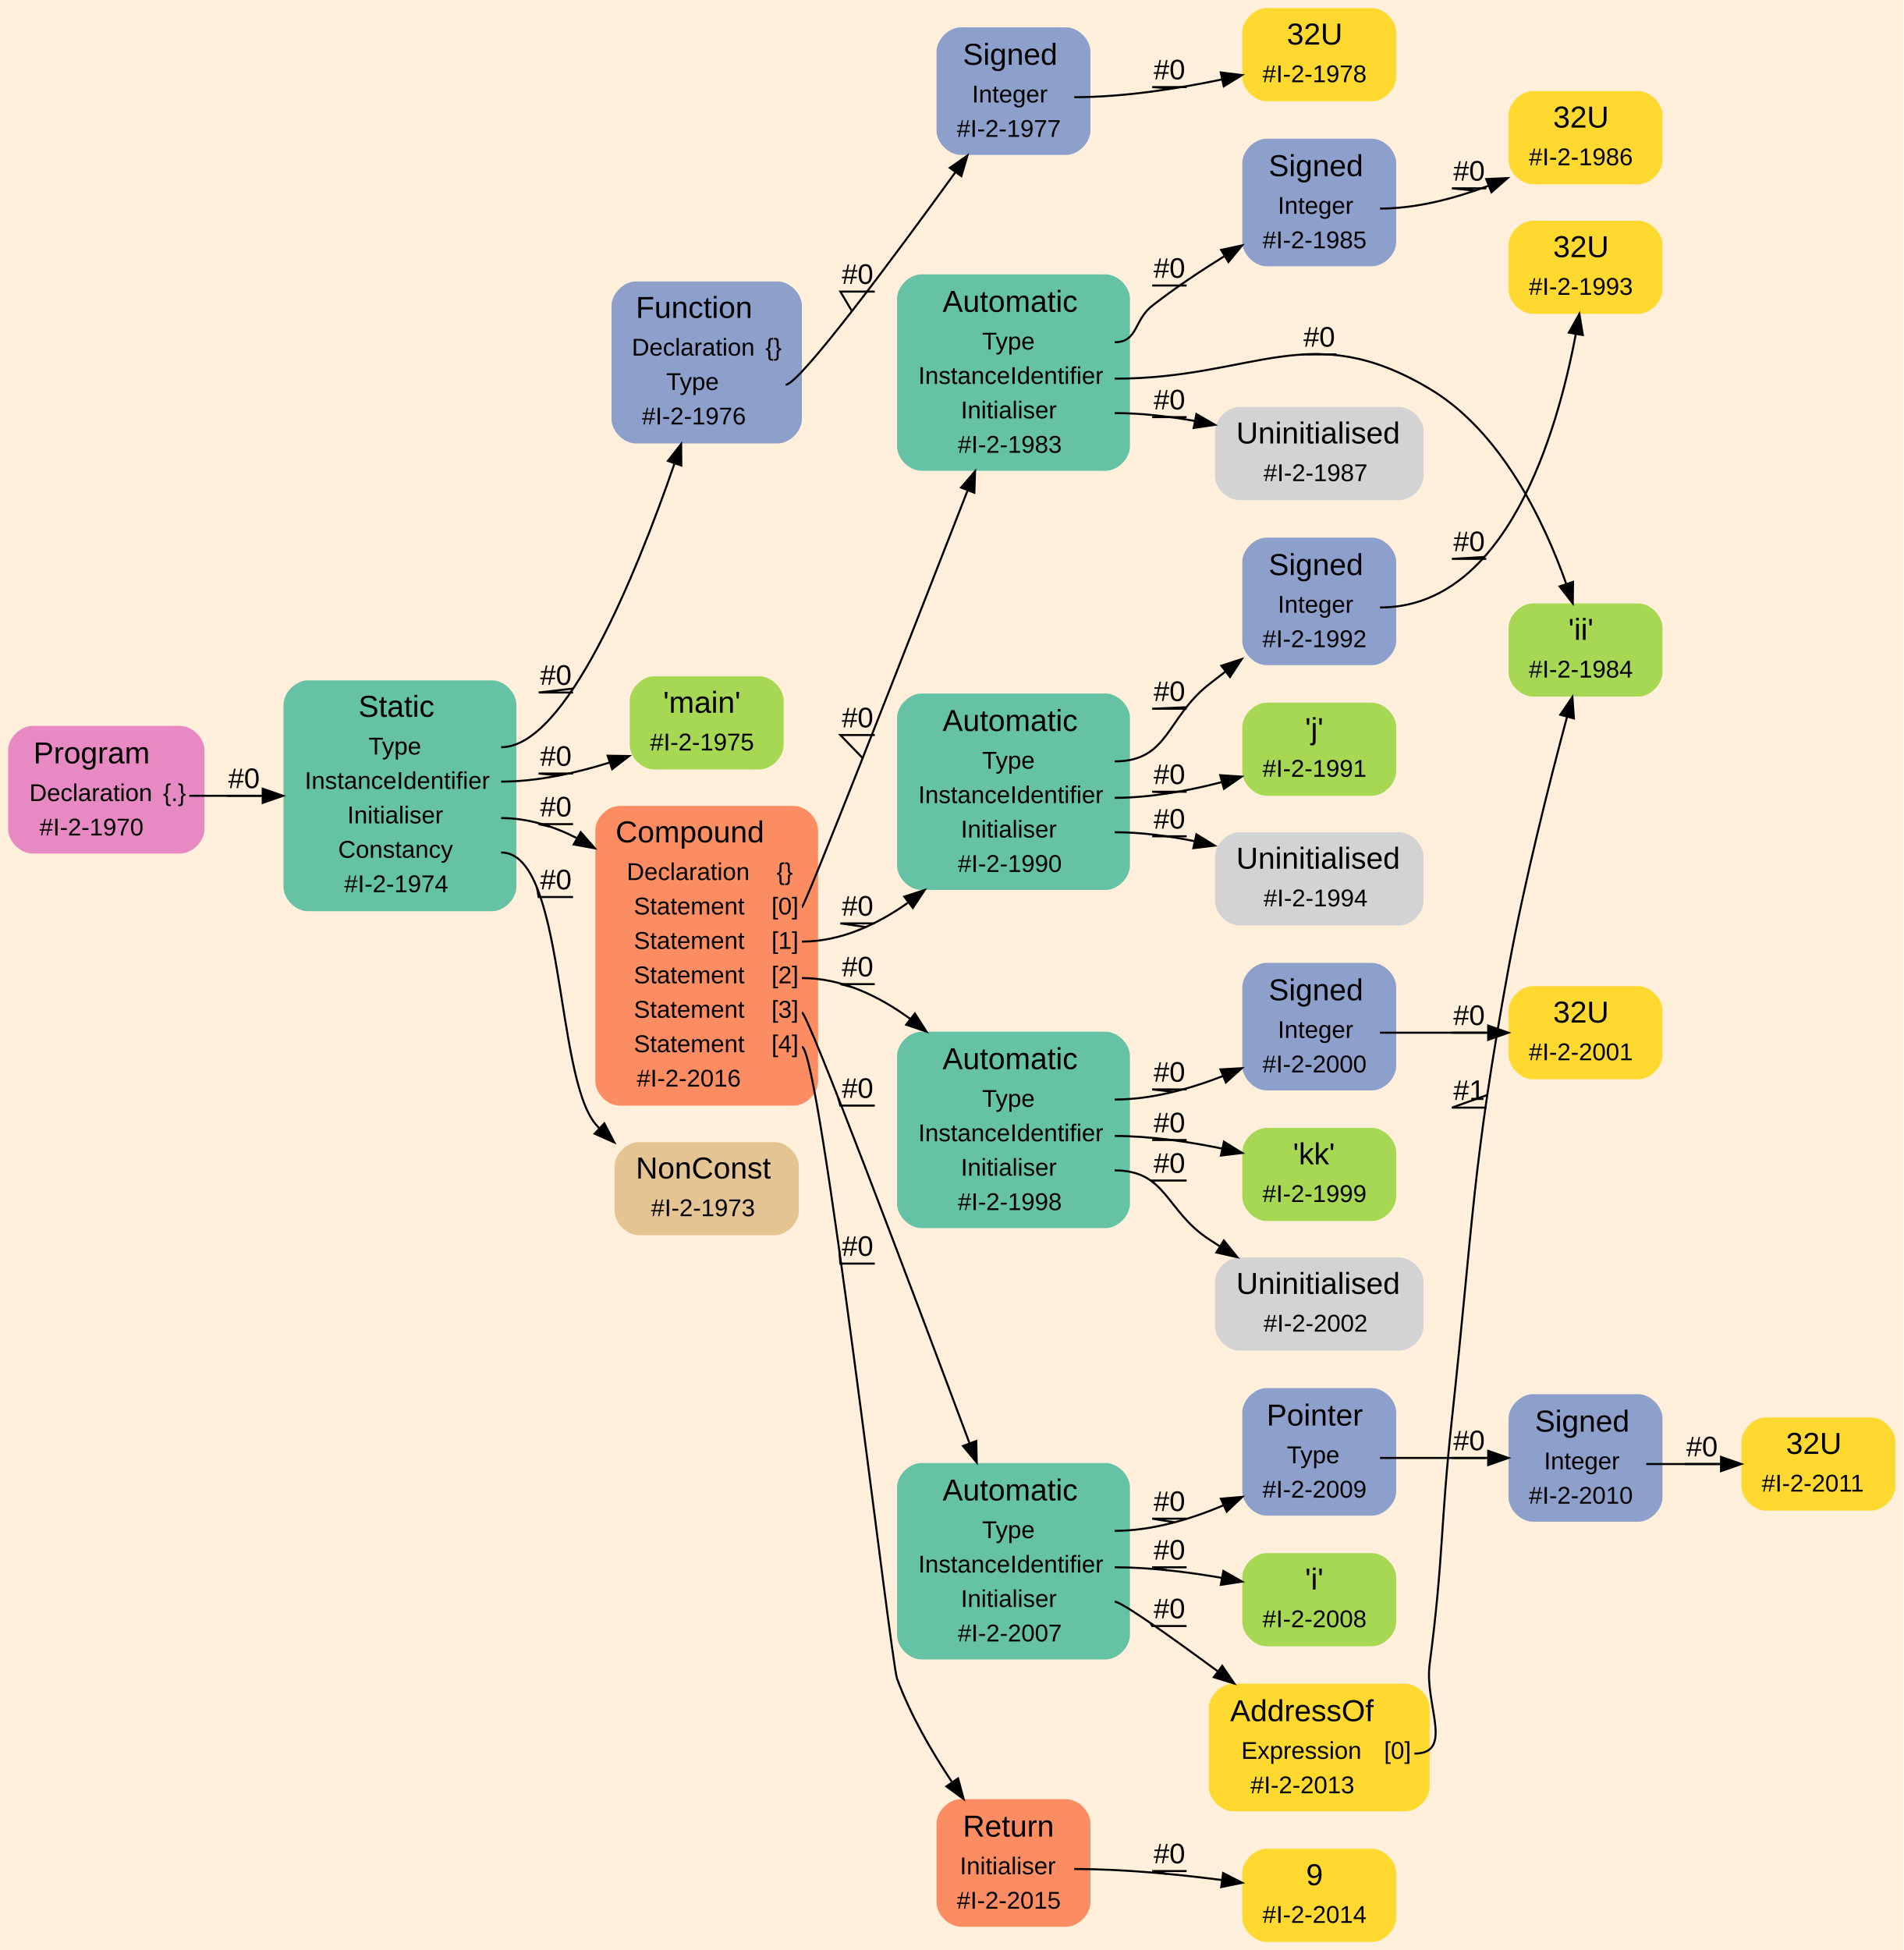
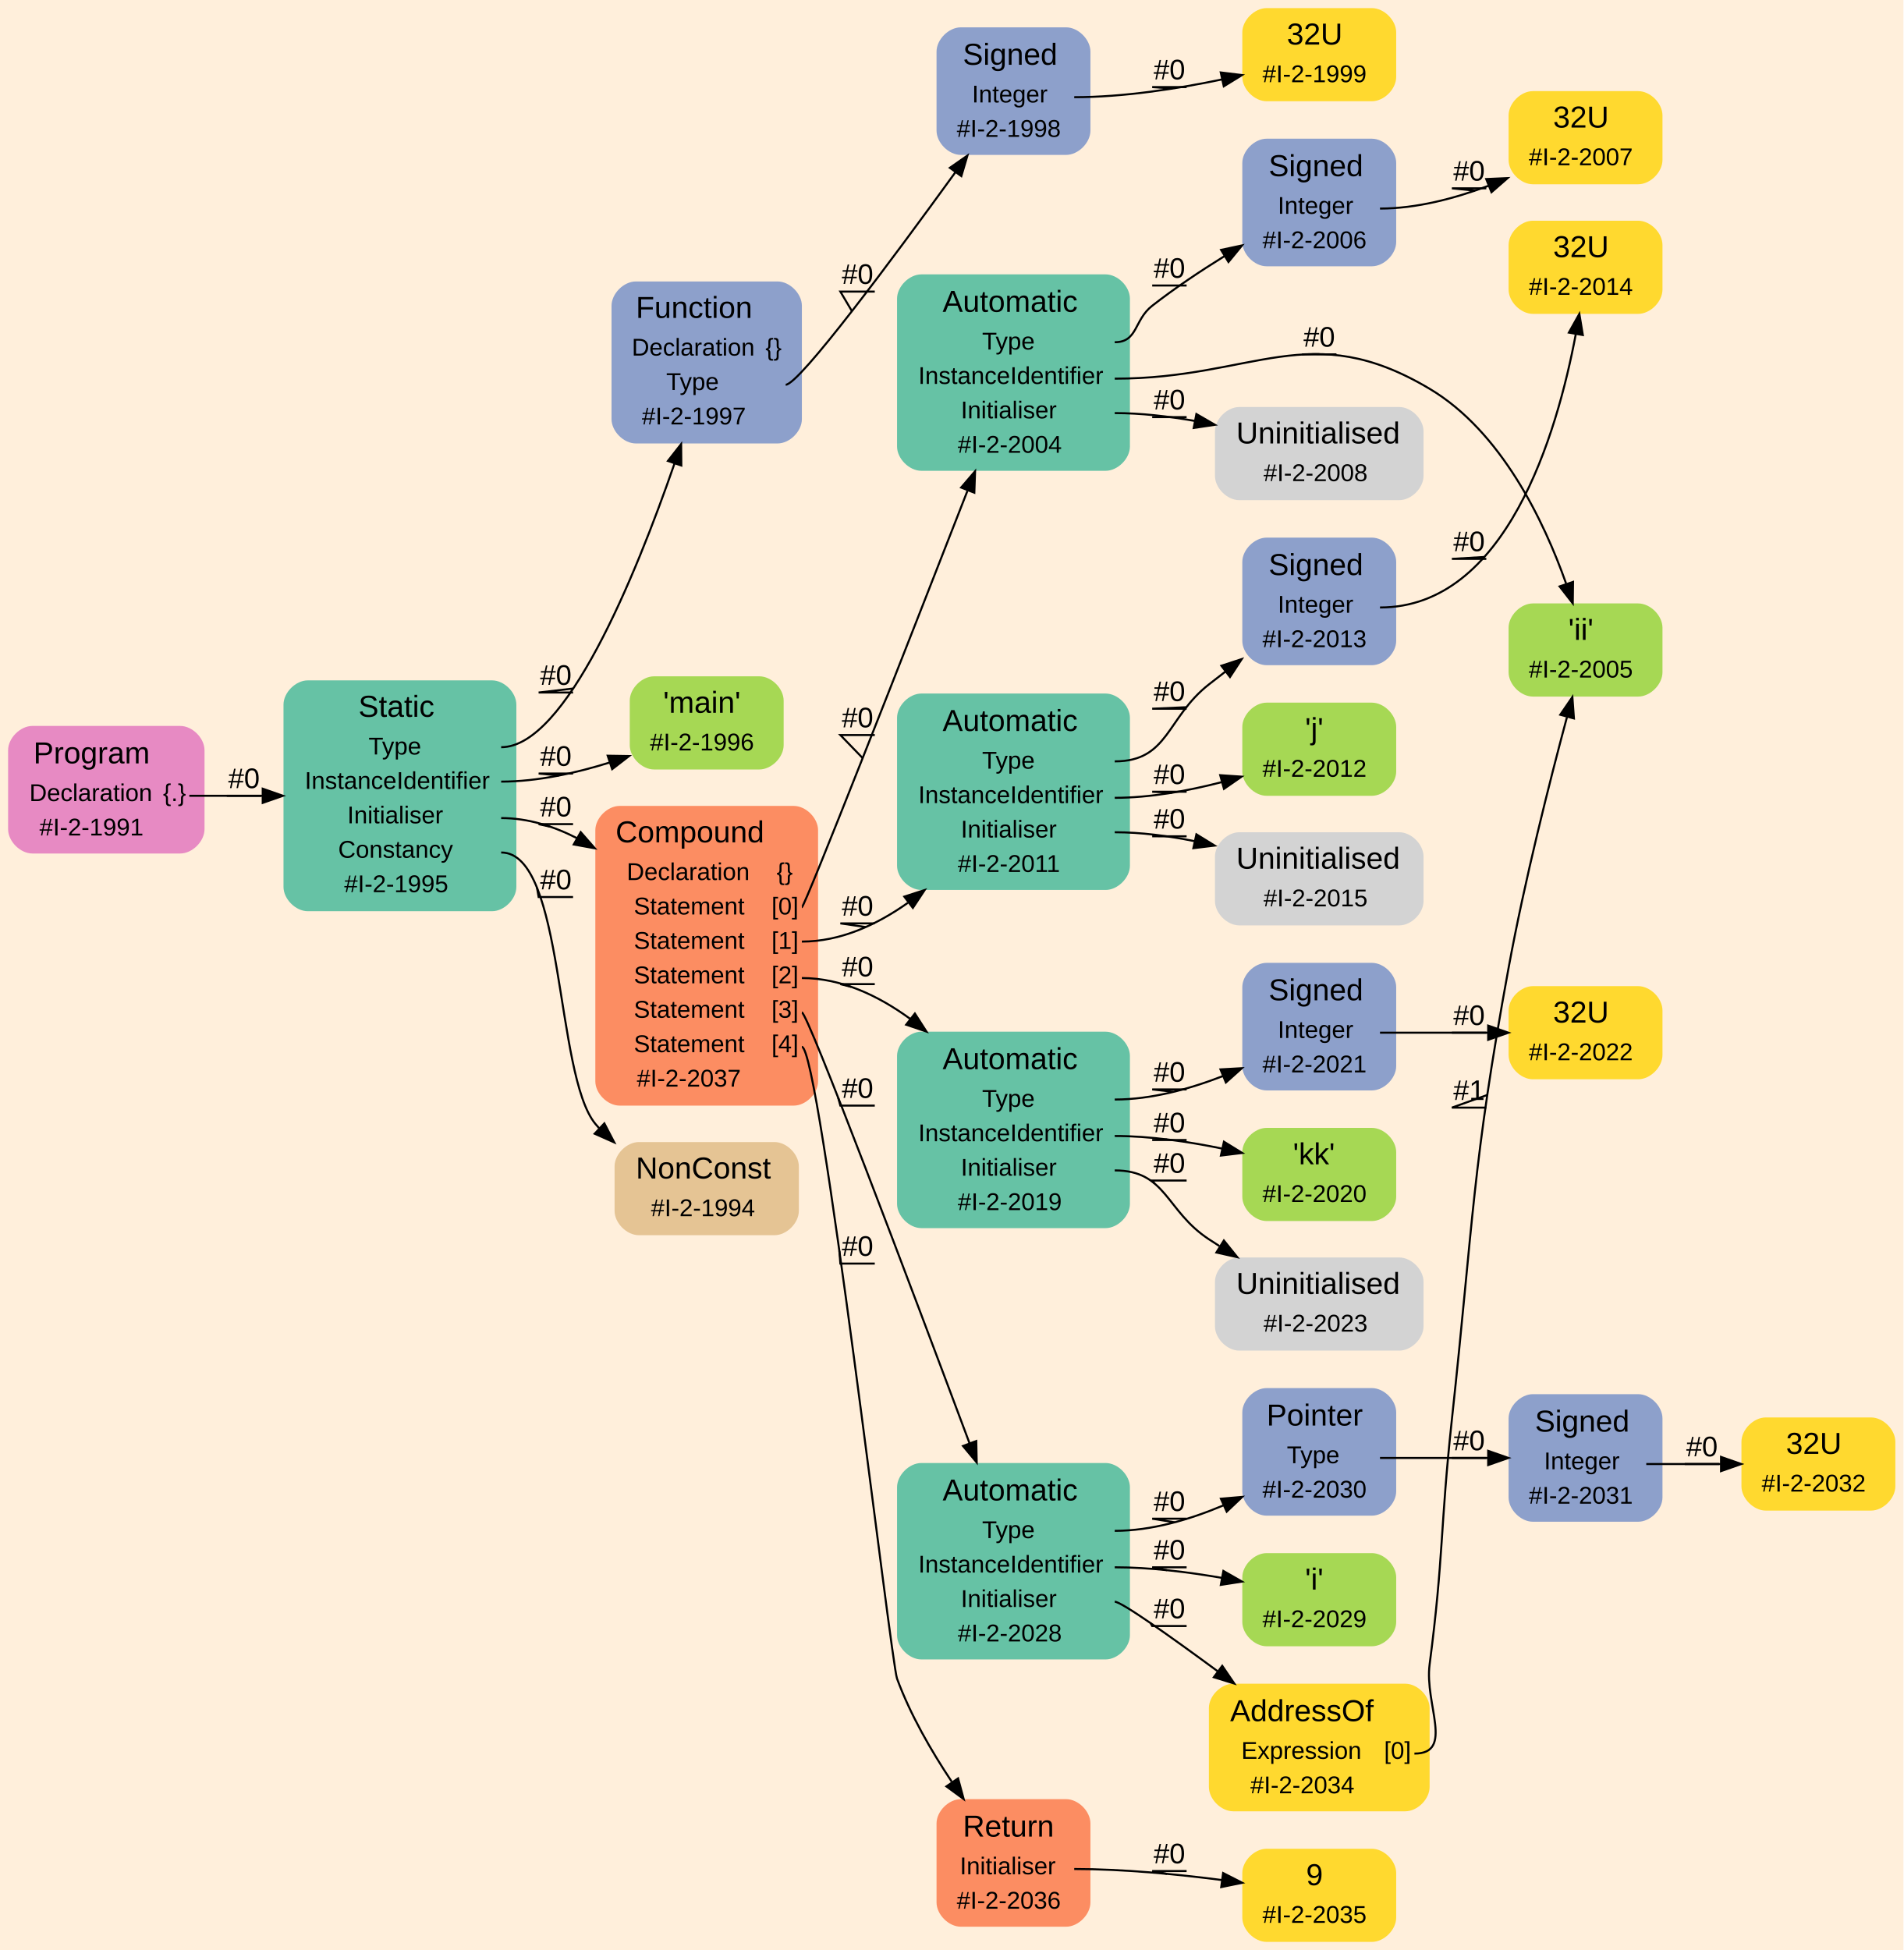
<svg xmlns="http://www.w3.org/2000/svg" width="940pt" height="963pt" viewBox="0.00 0.00 940.00 963.00">
  <g id="graph0" class="graph" transform="scale(1 1) rotate(0) translate(4 959)">
    <polygon fill="#ffefdb" stroke="transparent" points="-4,4 -4,-959 936,-959 936,4 -4,4" />
    <g id="node1" class="node">
      <path fill="#e78ac3" stroke="transparent" d="M85,-600.5C85,-600.5 12,-600.5 12,-600.5 6,-600.5 0,-594.5 0,-588.5 0,-588.5 0,-549.5 0,-549.5 0,-543.5 6,-537.5 12,-537.5 12,-537.5 85,-537.5 85,-537.5 91,-537.5 97,-543.5 97,-549.5 97,-549.5 97,-588.5 97,-588.5 97,-594.5 91,-600.5 85,-600.5" />
      <text text-anchor="start" x="12.5" y="-582" font-family="Arial" font-size="15.00" fill="#000000">Program</text>
      <text text-anchor="start" x="10.5" y="-563.4" font-family="Arial" font-size="12.00" fill="#000000">Declaration</text>
      <text text-anchor="start" x="76.5" y="-563.4" font-family="Arial" font-size="12.00" fill="#000000">{.}</text>
-       <text text-anchor="start" x="15.5" y="-546.4" font-family="Arial" font-size="12.00" fill="#000000">#I-2-1970</text>
+       <text text-anchor="start" x="15.5" y="-546.4" font-family="Arial" font-size="12.00" fill="#000000">#I-2-1991</text>
    </g>
    <g id="node2" class="node">
      <path fill="#66c2a5" stroke="transparent" d="M239,-623C239,-623 148,-623 148,-623 142,-623 136,-617 136,-611 136,-611 136,-521 136,-521 136,-515 142,-509 148,-509 148,-509 239,-509 239,-509 245,-509 251,-515 251,-521 251,-521 251,-611 251,-611 251,-617 245,-623 239,-623" />
      <text text-anchor="start" x="173" y="-605" font-family="Arial" font-size="15.00" fill="#000000">Static</text>
      <text text-anchor="start" x="178" y="-586.4" font-family="Arial" font-size="12.00" fill="#000000">Type</text>
      <text text-anchor="start" x="146.5" y="-569.4" font-family="Arial" font-size="12.00" fill="#000000">InstanceIdentifier</text>
      <text text-anchor="start" x="167.5" y="-552.4" font-family="Arial" font-size="12.00" fill="#000000">Initialiser</text>
      <text text-anchor="start" x="163" y="-535.4" font-family="Arial" font-size="12.00" fill="#000000">Constancy</text>
-       <text text-anchor="start" x="166" y="-518.4" font-family="Arial" font-size="12.00" fill="#000000">#I-2-1974</text>
+       <text text-anchor="start" x="166" y="-518.4" font-family="Arial" font-size="12.00" fill="#000000">#I-2-1995</text>
    </g>
    <g id="edge1" class="edge">
      <path fill="none" stroke="#000000" d="M89.5,-566C101.208,-566 113.657,-566 125.721,-566" />
      <polygon fill="#000000" stroke="#000000" points="125.74,-569.5 135.739,-566 125.739,-562.5 125.74,-569.5" />
      <text text-anchor="middle" x="116.5" y="-569.8" font-family="Arial" font-size="14.00" fill="#000000">#0</text>
      <polyline fill="none" stroke="#000000" points="125,-566 108,-566 116.333,-566 " />
    </g>
    <g id="node3" class="node">
      <path fill="#8da0cb" stroke="transparent" d="M380,-820C380,-820 310,-820 310,-820 304,-820 298,-814 298,-808 298,-808 298,-752 298,-752 298,-746 304,-740 310,-740 310,-740 380,-740 380,-740 386,-740 392,-746 392,-752 392,-752 392,-808 392,-808 392,-814 386,-820 380,-820" />
      <text text-anchor="start" x="310" y="-802" font-family="Arial" font-size="15.00" fill="#000000">Function</text>
      <text text-anchor="start" x="308" y="-783.4" font-family="Arial" font-size="12.00" fill="#000000">Declaration</text>
      <text text-anchor="start" x="374" y="-783.4" font-family="Arial" font-size="12.00" fill="#000000">{}</text>
      <text text-anchor="start" x="325" y="-766.4" font-family="Arial" font-size="12.00" fill="#000000">Type</text>
-       <text text-anchor="start" x="313" y="-749.4" font-family="Arial" font-size="12.00" fill="#000000">#I-2-1976</text>
+       <text text-anchor="start" x="313" y="-749.4" font-family="Arial" font-size="12.00" fill="#000000">#I-2-1997</text>
    </g>
    <g id="edge2" class="edge">
      <path fill="none" stroke="#000000" d="M243.5,-590C275.317,-590 309.68,-673.94 329.148,-730.235" />
      <polygon fill="#000000" stroke="#000000" points="325.837,-731.368 332.374,-739.706 332.463,-729.111 325.837,-731.368" />
      <text text-anchor="middle" x="270.5" y="-620.8" font-family="Arial" font-size="14.00" fill="#000000">#0</text>
      <polyline fill="none" stroke="#000000" points="279,-617 262,-617 279.082,-618.976 " />
    </g>
    <g id="node6" class="node">
      <path fill="#a6d854" stroke="transparent" d="M371,-625C371,-625 319,-625 319,-625 313,-625 307,-619 307,-613 307,-613 307,-591 307,-591 307,-585 313,-579 319,-579 319,-579 371,-579 371,-579 377,-579 383,-585 383,-591 383,-591 383,-613 383,-613 383,-619 377,-625 371,-625" />
      <text text-anchor="start" x="323.5" y="-607" font-family="Arial" font-size="15.00" fill="#000000">'main'</text>
-       <text text-anchor="start" x="317" y="-588.4" font-family="Arial" font-size="12.00" fill="#000000">#I-2-1975</text>
+       <text text-anchor="start" x="317" y="-588.4" font-family="Arial" font-size="12.00" fill="#000000">#I-2-1996</text>
    </g>
    <g id="edge3" class="edge">
      <path fill="none" stroke="#000000" d="M243.5,-573C261.424,-573 280.468,-577.233 297.159,-582.464" />
      <polygon fill="#000000" stroke="#000000" points="296.095,-585.799 306.689,-585.635 298.305,-579.157 296.095,-585.799" />
      <text text-anchor="middle" x="270.5" y="-580.8" font-family="Arial" font-size="14.00" fill="#000000">#0</text>
      <polyline fill="none" stroke="#000000" points="279,-577 262,-577 272.069,-576.015 " />
    </g>
    <g id="node7" class="node">
      <path fill="#fc8d62" stroke="transparent" d="M388,-561C388,-561 302,-561 302,-561 296,-561 290,-555 290,-549 290,-549 290,-425 290,-425 290,-419 296,-413 302,-413 302,-413 388,-413 388,-413 394,-413 400,-419 400,-425 400,-425 400,-549 400,-549 400,-555 394,-561 388,-561" />
      <text text-anchor="start" x="300" y="-543" font-family="Arial" font-size="15.00" fill="#000000">Compound</text>
      <text text-anchor="start" x="305.5" y="-524.4" font-family="Arial" font-size="12.00" fill="#000000">Declaration</text>
      <text text-anchor="start" x="379.5" y="-524.4" font-family="Arial" font-size="12.00" fill="#000000">{}</text>
      <text text-anchor="start" x="309" y="-507.4" font-family="Arial" font-size="12.00" fill="#000000">Statement</text>
      <text text-anchor="start" x="377" y="-507.4" font-family="Arial" font-size="12.00" fill="#000000">[0]</text>
      <text text-anchor="start" x="309" y="-490.4" font-family="Arial" font-size="12.00" fill="#000000">Statement</text>
      <text text-anchor="start" x="377" y="-490.4" font-family="Arial" font-size="12.00" fill="#000000">[1]</text>
      <text text-anchor="start" x="309" y="-473.4" font-family="Arial" font-size="12.00" fill="#000000">Statement</text>
      <text text-anchor="start" x="377" y="-473.4" font-family="Arial" font-size="12.00" fill="#000000">[2]</text>
      <text text-anchor="start" x="309" y="-456.4" font-family="Arial" font-size="12.00" fill="#000000">Statement</text>
      <text text-anchor="start" x="377" y="-456.4" font-family="Arial" font-size="12.00" fill="#000000">[3]</text>
      <text text-anchor="start" x="309" y="-439.4" font-family="Arial" font-size="12.00" fill="#000000">Statement</text>
      <text text-anchor="start" x="377" y="-439.4" font-family="Arial" font-size="12.00" fill="#000000">[4]</text>
-       <text text-anchor="start" x="310.5" y="-422.4" font-family="Arial" font-size="12.00" fill="#000000">#I-2-2016</text>
+       <text text-anchor="start" x="310.5" y="-422.4" font-family="Arial" font-size="12.00" fill="#000000">#I-2-2037</text>
    </g>
    <g id="edge4" class="edge">
      <path fill="none" stroke="#000000" d="M243.5,-555C256.599,-555 269.285,-551.043 280.995,-545.037" />
      <polygon fill="#000000" stroke="#000000" points="282.775,-548.052 289.75,-540.077 279.324,-541.961 282.775,-548.052" />
      <text text-anchor="middle" x="270.5" y="-555.8" font-family="Arial" font-size="14.00" fill="#000000">#0</text>
      <polyline fill="none" stroke="#000000" points="279,-552 262,-552 267.729,-550.73 " />
    </g>
    <g id="node31" class="node">
      <path fill="#e5c494" stroke="transparent" d="M378.5,-395C378.5,-395 311.5,-395 311.5,-395 305.5,-395 299.5,-389 299.5,-383 299.5,-383 299.5,-361 299.5,-361 299.5,-355 305.5,-349 311.5,-349 311.5,-349 378.5,-349 378.5,-349 384.5,-349 390.5,-355 390.5,-361 390.5,-361 390.5,-383 390.5,-383 390.5,-389 384.5,-395 378.5,-395" />
      <text text-anchor="start" x="310" y="-377" font-family="Arial" font-size="15.00" fill="#000000">NonConst</text>
-       <text text-anchor="start" x="317.5" y="-358.4" font-family="Arial" font-size="12.00" fill="#000000">#I-2-1973</text>
+       <text text-anchor="start" x="317.5" y="-358.4" font-family="Arial" font-size="12.00" fill="#000000">#I-2-1994</text>
    </g>
    <g id="edge5" class="edge">
      <path fill="none" stroke="#000000" d="M243.5,-538C275.02,-538 269.962,-428.331 290,-404 290.599,-403.272 291.219,-402.558 291.859,-401.856" />
      <polygon fill="#000000" stroke="#000000" points="294.449,-404.225 299.344,-394.829 289.658,-399.122 294.449,-404.225" />
      <text text-anchor="middle" x="270.5" y="-519.8" font-family="Arial" font-size="14.00" fill="#000000">#0</text>
      <polyline fill="none" stroke="#000000" points="279,-516 262,-516 261.195,-520.609 " />
    </g>
    <g id="node4" class="node">
      <path fill="#8da0cb" stroke="transparent" d="M522.5,-945.5C522.5,-945.5 470.5,-945.5 470.5,-945.5 464.5,-945.5 458.5,-939.5 458.5,-933.5 458.5,-933.5 458.5,-894.5 458.5,-894.5 458.5,-888.5 464.5,-882.5 470.5,-882.5 470.5,-882.5 522.5,-882.5 522.5,-882.5 528.5,-882.5 534.5,-888.5 534.5,-894.5 534.5,-894.5 534.5,-933.5 534.5,-933.5 534.5,-939.5 528.5,-945.5 522.5,-945.5" />
      <text text-anchor="start" x="471.5" y="-927" font-family="Arial" font-size="15.00" fill="#000000">Signed</text>
      <text text-anchor="start" x="476" y="-908.4" font-family="Arial" font-size="12.00" fill="#000000">Integer</text>
-       <text text-anchor="start" x="468.5" y="-891.4" font-family="Arial" font-size="12.00" fill="#000000">#I-2-1977</text>
+       <text text-anchor="start" x="468.5" y="-891.4" font-family="Arial" font-size="12.00" fill="#000000">#I-2-1998</text>
    </g>
    <g id="edge6" class="edge">
      <path fill="none" stroke="#000000" d="M384,-769C390.665,-769 436.688,-830.959 467.766,-873.874" />
      <polygon fill="#000000" stroke="#000000" points="465.073,-876.123 473.766,-882.179 470.747,-872.024 465.073,-876.123" />
      <text text-anchor="middle" x="419.5" y="-818.8" font-family="Arial" font-size="14.00" fill="#000000">#0</text>
      <polyline fill="none" stroke="#000000" points="428,-815 411,-815 416.722,-805.336 " />
    </g>
    <g id="node5" class="node">
      <path fill="#ffd92f" stroke="transparent" d="M673.5,-955C673.5,-955 621.5,-955 621.5,-955 615.5,-955 609.5,-949 609.5,-943 609.5,-943 609.5,-921 609.5,-921 609.5,-915 615.5,-909 621.5,-909 621.5,-909 673.5,-909 673.5,-909 679.5,-909 685.5,-915 685.5,-921 685.5,-921 685.5,-943 685.5,-943 685.5,-949 679.5,-955 673.5,-955" />
      <text text-anchor="start" x="631.5" y="-937" font-family="Arial" font-size="15.00" fill="#000000">32U</text>
-       <text text-anchor="start" x="619.5" y="-918.4" font-family="Arial" font-size="12.00" fill="#000000">#I-2-1978</text>
+       <text text-anchor="start" x="619.5" y="-918.4" font-family="Arial" font-size="12.00" fill="#000000">#I-2-1999</text>
    </g>
    <g id="edge7" class="edge">
      <path fill="none" stroke="#000000" d="M526.5,-911C550.813,-911 577.476,-915.167 599.569,-919.788" />
      <polygon fill="#000000" stroke="#000000" points="598.858,-923.216 609.374,-921.931 600.352,-916.377 598.858,-923.216" />
      <text text-anchor="middle" x="573.5" y="-919.8" font-family="Arial" font-size="14.00" fill="#000000">#0</text>
      <polyline fill="none" stroke="#000000" points="582,-916 565,-916 574.874,-915.244 " />
    </g>
    <g id="node8" class="node">
      <path fill="#66c2a5" stroke="transparent" d="M542,-823.5C542,-823.5 451,-823.5 451,-823.5 445,-823.5 439,-817.5 439,-811.5 439,-811.5 439,-738.5 439,-738.5 439,-732.5 445,-726.5 451,-726.5 451,-726.5 542,-726.5 542,-726.5 548,-726.5 554,-732.5 554,-738.5 554,-738.5 554,-811.5 554,-811.5 554,-817.5 548,-823.5 542,-823.5" />
      <text text-anchor="start" x="461.5" y="-805" font-family="Arial" font-size="15.00" fill="#000000">Automatic</text>
      <text text-anchor="start" x="481" y="-786.4" font-family="Arial" font-size="12.00" fill="#000000">Type</text>
      <text text-anchor="start" x="449.5" y="-769.4" font-family="Arial" font-size="12.00" fill="#000000">InstanceIdentifier</text>
      <text text-anchor="start" x="470.5" y="-752.4" font-family="Arial" font-size="12.00" fill="#000000">Initialiser</text>
-       <text text-anchor="start" x="469" y="-735.4" font-family="Arial" font-size="12.00" fill="#000000">#I-2-1983</text>
+       <text text-anchor="start" x="469" y="-735.4" font-family="Arial" font-size="12.00" fill="#000000">#I-2-2004</text>
    </g>
    <g id="edge8" class="edge">
      <path fill="none" stroke="#000000" d="M392,-511C393.372,-511 443.431,-638.822 473.757,-716.582" />
      <polygon fill="#000000" stroke="#000000" points="470.641,-718.225 477.534,-726.271 477.163,-715.682 470.641,-718.225" />
      <text text-anchor="middle" x="419.5" y="-599.8" font-family="Arial" font-size="14.00" fill="#000000">#0</text>
      <polyline fill="none" stroke="#000000" points="428,-596 411,-596 422.018,-584.623 " />
    </g>
    <g id="node13" class="node">
      <path fill="#66c2a5" stroke="transparent" d="M542,-616.5C542,-616.5 451,-616.5 451,-616.5 445,-616.5 439,-610.5 439,-604.5 439,-604.5 439,-531.5 439,-531.5 439,-525.5 445,-519.5 451,-519.5 451,-519.5 542,-519.5 542,-519.5 548,-519.5 554,-525.5 554,-531.5 554,-531.5 554,-604.5 554,-604.5 554,-610.5 548,-616.5 542,-616.5" />
      <text text-anchor="start" x="461.5" y="-598" font-family="Arial" font-size="15.00" fill="#000000">Automatic</text>
      <text text-anchor="start" x="481" y="-579.4" font-family="Arial" font-size="12.00" fill="#000000">Type</text>
      <text text-anchor="start" x="449.5" y="-562.4" font-family="Arial" font-size="12.00" fill="#000000">InstanceIdentifier</text>
      <text text-anchor="start" x="470.5" y="-545.4" font-family="Arial" font-size="12.00" fill="#000000">Initialiser</text>
-       <text text-anchor="start" x="469" y="-528.4" font-family="Arial" font-size="12.00" fill="#000000">#I-2-1990</text>
+       <text text-anchor="start" x="469" y="-528.4" font-family="Arial" font-size="12.00" fill="#000000">#I-2-2011</text>
    </g>
    <g id="edge9" class="edge">
      <path fill="none" stroke="#000000" d="M392,-494C410.945,-494 428.856,-502.2 444.324,-513.141" />
      <polygon fill="#000000" stroke="#000000" points="442.575,-516.208 452.656,-519.467 446.808,-510.632 442.575,-516.208" />
      <text text-anchor="middle" x="419.5" y="-506.8" font-family="Arial" font-size="14.00" fill="#000000">#0</text>
      <polyline fill="none" stroke="#000000" points="428,-503 411,-503 423.549,-501.167 " />
    </g>
    <g id="node18" class="node">
      <path fill="#66c2a5" stroke="transparent" d="M542,-449.5C542,-449.5 451,-449.5 451,-449.5 445,-449.5 439,-443.5 439,-437.5 439,-437.5 439,-364.5 439,-364.5 439,-358.5 445,-352.5 451,-352.5 451,-352.5 542,-352.5 542,-352.5 548,-352.5 554,-358.5 554,-364.5 554,-364.5 554,-437.5 554,-437.5 554,-443.5 548,-449.5 542,-449.5" />
      <text text-anchor="start" x="461.5" y="-431" font-family="Arial" font-size="15.00" fill="#000000">Automatic</text>
      <text text-anchor="start" x="481" y="-412.4" font-family="Arial" font-size="12.00" fill="#000000">Type</text>
      <text text-anchor="start" x="449.5" y="-395.4" font-family="Arial" font-size="12.00" fill="#000000">InstanceIdentifier</text>
      <text text-anchor="start" x="470.5" y="-378.4" font-family="Arial" font-size="12.00" fill="#000000">Initialiser</text>
-       <text text-anchor="start" x="469" y="-361.4" font-family="Arial" font-size="12.00" fill="#000000">#I-2-1998</text>
+       <text text-anchor="start" x="469" y="-361.4" font-family="Arial" font-size="12.00" fill="#000000">#I-2-2019</text>
    </g>
    <g id="edge10" class="edge">
      <path fill="none" stroke="#000000" d="M392,-476C411.492,-476 429.84,-467.281 445.559,-455.789" />
      <polygon fill="#000000" stroke="#000000" points="447.808,-458.474 453.531,-449.558 443.497,-452.958 447.808,-458.474" />
      <text text-anchor="middle" x="419.5" y="-476.8" font-family="Arial" font-size="14.00" fill="#000000">#0</text>
      <polyline fill="none" stroke="#000000" points="428,-473 411,-473 416.375,-471.642 " />
    </g>
    <g id="node23" class="node">
      <path fill="#66c2a5" stroke="transparent" d="M542,-236.5C542,-236.5 451,-236.5 451,-236.5 445,-236.5 439,-230.5 439,-224.5 439,-224.5 439,-151.5 439,-151.5 439,-145.5 445,-139.5 451,-139.5 451,-139.5 542,-139.5 542,-139.5 548,-139.5 554,-145.5 554,-151.5 554,-151.5 554,-224.5 554,-224.5 554,-230.5 548,-236.5 542,-236.5" />
      <text text-anchor="start" x="461.5" y="-218" font-family="Arial" font-size="15.00" fill="#000000">Automatic</text>
      <text text-anchor="start" x="481" y="-199.4" font-family="Arial" font-size="12.00" fill="#000000">Type</text>
      <text text-anchor="start" x="449.5" y="-182.4" font-family="Arial" font-size="12.00" fill="#000000">InstanceIdentifier</text>
      <text text-anchor="start" x="470.5" y="-165.4" font-family="Arial" font-size="12.00" fill="#000000">Initialiser</text>
-       <text text-anchor="start" x="469" y="-148.4" font-family="Arial" font-size="12.00" fill="#000000">#I-2-2007</text>
+       <text text-anchor="start" x="469" y="-148.4" font-family="Arial" font-size="12.00" fill="#000000">#I-2-2028</text>
    </g>
    <g id="edge11" class="edge">
      <path fill="none" stroke="#000000" d="M392,-459C394.828,-459 445.042,-325.832 474.817,-246.196" />
      <polygon fill="#000000" stroke="#000000" points="478.121,-247.355 478.343,-236.762 471.564,-244.905 478.121,-247.355" />
      <text text-anchor="middle" x="419.5" y="-416.8" font-family="Arial" font-size="14.00" fill="#000000">#0</text>
      <polyline fill="none" stroke="#000000" points="428,-413 411,-413 409.932,-416.905 " />
    </g>
    <g id="node29" class="node">
      <path fill="#fc8d62" stroke="transparent" d="M522.5,-70.5C522.5,-70.5 470.5,-70.5 470.5,-70.5 464.5,-70.5 458.5,-64.5 458.5,-58.5 458.5,-58.5 458.5,-19.5 458.5,-19.5 458.5,-13.5 464.5,-7.5 470.5,-7.5 470.5,-7.5 522.5,-7.5 522.5,-7.5 528.5,-7.5 534.5,-13.5 534.5,-19.5 534.5,-19.5 534.5,-58.5 534.5,-58.5 534.5,-64.5 528.5,-70.5 522.5,-70.5" />
      <text text-anchor="start" x="471.5" y="-52" font-family="Arial" font-size="15.00" fill="#000000">Return</text>
      <text text-anchor="start" x="470" y="-33.4" font-family="Arial" font-size="12.00" fill="#000000">Initialiser</text>
-       <text text-anchor="start" x="468.5" y="-16.4" font-family="Arial" font-size="12.00" fill="#000000">#I-2-2015</text>
+       <text text-anchor="start" x="468.5" y="-16.4" font-family="Arial" font-size="12.00" fill="#000000">#I-2-2036</text>
    </g>
    <g id="edge12" class="edge">
      <path fill="none" stroke="#000000" d="M392,-442C400.764,-442 435.974,-138.226 439,-130 445.525,-112.259 455.871,-94.331 465.999,-79.134" />
      <polygon fill="#000000" stroke="#000000" points="469.135,-80.749 471.906,-70.523 463.363,-76.789 469.135,-80.749" />
      <text text-anchor="middle" x="419.5" y="-338.8" font-family="Arial" font-size="14.00" fill="#000000">#0</text>
      <polyline fill="none" stroke="#000000" points="428,-335 411,-335 410.522,-341.223 " />
    </g>
    <g id="node9" class="node">
      <path fill="#8da0cb" stroke="transparent" d="M673.5,-890.5C673.5,-890.5 621.5,-890.5 621.5,-890.5 615.5,-890.5 609.5,-884.5 609.5,-878.5 609.5,-878.5 609.5,-839.5 609.5,-839.5 609.5,-833.5 615.5,-827.5 621.5,-827.5 621.5,-827.5 673.5,-827.5 673.5,-827.5 679.5,-827.5 685.5,-833.5 685.5,-839.5 685.5,-839.5 685.5,-878.5 685.5,-878.5 685.5,-884.5 679.5,-890.5 673.5,-890.5" />
      <text text-anchor="start" x="622.5" y="-872" font-family="Arial" font-size="15.00" fill="#000000">Signed</text>
      <text text-anchor="start" x="627" y="-853.4" font-family="Arial" font-size="12.00" fill="#000000">Integer</text>
-       <text text-anchor="start" x="619.5" y="-836.4" font-family="Arial" font-size="12.00" fill="#000000">#I-2-1985</text>
+       <text text-anchor="start" x="619.5" y="-836.4" font-family="Arial" font-size="12.00" fill="#000000">#I-2-2006</text>
    </g>
    <g id="edge13" class="edge">
      <path fill="none" stroke="#000000" d="M546.5,-790C557.972,-790 555.956,-800.942 565,-808 576.109,-816.67 588.772,-825.121 600.784,-832.571" />
      <polygon fill="#000000" stroke="#000000" points="599.024,-835.597 609.385,-837.807 602.664,-829.618 599.024,-835.597" />
      <text text-anchor="middle" x="573.5" y="-821.8" font-family="Arial" font-size="14.00" fill="#000000">#0</text>
      <polyline fill="none" stroke="#000000" points="582,-818 565,-818 578.598,-818.013 " />
    </g>
    <g id="node11" class="node">
      <path fill="#a6d854" stroke="transparent" d="M805,-661C805,-661 753,-661 753,-661 747,-661 741,-655 741,-649 741,-649 741,-627 741,-627 741,-621 747,-615 753,-615 753,-615 805,-615 805,-615 811,-615 817,-621 817,-627 817,-627 817,-649 817,-649 817,-655 811,-661 805,-661" />
      <text text-anchor="start" x="770.5" y="-643" font-family="Arial" font-size="15.00" fill="#000000">'ii'</text>
-       <text text-anchor="start" x="751" y="-624.4" font-family="Arial" font-size="12.00" fill="#000000">#I-2-1984</text>
+       <text text-anchor="start" x="751" y="-624.4" font-family="Arial" font-size="12.00" fill="#000000">#I-2-2005</text>
    </g>
    <g id="edge14" class="edge">
      <path fill="none" stroke="#000000" d="M546.5,-772C615.647,-772 642.591,-802.382 702,-767 737.434,-745.897 758.472,-701.647 769.379,-670.896" />
      <polygon fill="#000000" stroke="#000000" points="772.824,-671.632 772.696,-661.038 766.19,-669.4 772.824,-671.632" />
      <text text-anchor="middle" x="647.5" y="-787.8" font-family="Arial" font-size="14.00" fill="#000000">#0</text>
      <polyline fill="none" stroke="#000000" points="656,-784 639,-784 647.599,-784.121 " />
    </g>
    <g id="node12" class="node">
      <path fill="#d3d3d3" stroke="transparent" d="M687,-758C687,-758 608,-758 608,-758 602,-758 596,-752 596,-746 596,-746 596,-724 596,-724 596,-718 602,-712 608,-712 608,-712 687,-712 687,-712 693,-712 699,-718 699,-724 699,-724 699,-746 699,-746 699,-752 693,-758 687,-758" />
      <text text-anchor="start" x="606.5" y="-740" font-family="Arial" font-size="15.00" fill="#000000">Uninitialised</text>
-       <text text-anchor="start" x="620" y="-721.4" font-family="Arial" font-size="12.00" fill="#000000">#I-2-1987</text>
+       <text text-anchor="start" x="620" y="-721.4" font-family="Arial" font-size="12.00" fill="#000000">#I-2-2008</text>
    </g>
    <g id="edge15" class="edge">
      <path fill="none" stroke="#000000" d="M546.5,-755C559.335,-755 572.916,-753.427 585.815,-751.162" />
      <polygon fill="#000000" stroke="#000000" points="586.822,-754.533 595.986,-749.215 585.506,-747.658 586.822,-754.533" />
      <text text-anchor="middle" x="573.5" y="-756.8" font-family="Arial" font-size="14.00" fill="#000000">#0</text>
      <polyline fill="none" stroke="#000000" points="582,-753 565,-753 572.639,-753.177 " />
    </g>
    <g id="node10" class="node">
      <path fill="#ffd92f" stroke="transparent" d="M805,-914C805,-914 753,-914 753,-914 747,-914 741,-908 741,-902 741,-902 741,-880 741,-880 741,-874 747,-868 753,-868 753,-868 805,-868 805,-868 811,-868 817,-874 817,-880 817,-880 817,-902 817,-902 817,-908 811,-914 805,-914" />
      <text text-anchor="start" x="763" y="-896" font-family="Arial" font-size="15.00" fill="#000000">32U</text>
-       <text text-anchor="start" x="751" y="-877.4" font-family="Arial" font-size="12.00" fill="#000000">#I-2-1986</text>
+       <text text-anchor="start" x="751" y="-877.4" font-family="Arial" font-size="12.00" fill="#000000">#I-2-2007</text>
    </g>
    <g id="edge16" class="edge">
      <path fill="none" stroke="#000000" d="M677.5,-856C695.575,-856 714.52,-861.022 731.082,-867.261" />
      <polygon fill="#000000" stroke="#000000" points="729.949,-870.577 740.534,-871.046 732.552,-864.079 729.949,-870.577" />
      <text text-anchor="middle" x="721.5" y="-869.8" font-family="Arial" font-size="14.00" fill="#000000">#0</text>
      <polyline fill="none" stroke="#000000" points="730,-866 713,-866 724.365,-864.848 " />
    </g>
    <g id="node14" class="node">
      <path fill="#8da0cb" stroke="transparent" d="M673.5,-693.5C673.5,-693.5 621.5,-693.5 621.5,-693.5 615.5,-693.5 609.5,-687.5 609.5,-681.5 609.5,-681.5 609.5,-642.5 609.5,-642.5 609.5,-636.5 615.5,-630.5 621.5,-630.5 621.5,-630.5 673.5,-630.5 673.5,-630.5 679.5,-630.5 685.5,-636.5 685.5,-642.5 685.5,-642.5 685.5,-681.5 685.5,-681.5 685.5,-687.5 679.5,-693.5 673.5,-693.5" />
      <text text-anchor="start" x="622.5" y="-675" font-family="Arial" font-size="15.00" fill="#000000">Signed</text>
      <text text-anchor="start" x="627" y="-656.4" font-family="Arial" font-size="12.00" fill="#000000">Integer</text>
-       <text text-anchor="start" x="619.5" y="-639.4" font-family="Arial" font-size="12.00" fill="#000000">#I-2-1992</text>
+       <text text-anchor="start" x="619.5" y="-639.4" font-family="Arial" font-size="12.00" fill="#000000">#I-2-2013</text>
    </g>
    <g id="edge17" class="edge">
      <path fill="none" stroke="#000000" d="M546.5,-583C573.19,-583 571.998,-604.53 593,-621 595.69,-623.11 598.467,-625.265 601.277,-627.429" />
      <polygon fill="#000000" stroke="#000000" points="599.168,-630.223 609.236,-633.52 603.421,-624.663 599.168,-630.223" />
      <text text-anchor="middle" x="573.5" y="-612.8" font-family="Arial" font-size="14.00" fill="#000000">#0</text>
      <polyline fill="none" stroke="#000000" points="582,-609 565,-609 581.879,-609.743 " />
    </g>
    <g id="node16" class="node">
      <path fill="#a6d854" stroke="transparent" d="M673.5,-612C673.5,-612 621.5,-612 621.5,-612 615.5,-612 609.5,-606 609.5,-600 609.5,-600 609.5,-578 609.5,-578 609.5,-572 615.5,-566 621.5,-566 621.5,-566 673.5,-566 673.5,-566 679.5,-566 685.5,-572 685.5,-578 685.5,-578 685.5,-600 685.5,-600 685.5,-606 679.5,-612 673.5,-612" />
      <text text-anchor="start" x="640.5" y="-594" font-family="Arial" font-size="15.00" fill="#000000">'j'</text>
-       <text text-anchor="start" x="619.5" y="-575.4" font-family="Arial" font-size="12.00" fill="#000000">#I-2-1991</text>
+       <text text-anchor="start" x="619.5" y="-575.4" font-family="Arial" font-size="12.00" fill="#000000">#I-2-2012</text>
    </g>
    <g id="edge18" class="edge">
      <path fill="none" stroke="#000000" d="M546.5,-565C563.963,-565 582.675,-568.438 599.189,-572.711" />
      <polygon fill="#000000" stroke="#000000" points="598.586,-576.176 609.156,-575.457 600.445,-569.427 598.586,-576.176" />
      <text text-anchor="middle" x="573.5" y="-571.8" font-family="Arial" font-size="14.00" fill="#000000">#0</text>
      <polyline fill="none" stroke="#000000" points="582,-568 565,-568 574.872,-567.521 " />
    </g>
    <g id="node17" class="node">
      <path fill="#d3d3d3" stroke="transparent" d="M687,-548C687,-548 608,-548 608,-548 602,-548 596,-542 596,-536 596,-536 596,-514 596,-514 596,-508 602,-502 608,-502 608,-502 687,-502 687,-502 693,-502 699,-508 699,-514 699,-514 699,-536 699,-536 699,-542 693,-548 687,-548" />
      <text text-anchor="start" x="606.5" y="-530" font-family="Arial" font-size="15.00" fill="#000000">Uninitialised</text>
-       <text text-anchor="start" x="620" y="-511.4" font-family="Arial" font-size="12.00" fill="#000000">#I-2-1994</text>
+       <text text-anchor="start" x="620" y="-511.4" font-family="Arial" font-size="12.00" fill="#000000">#I-2-2015</text>
    </g>
    <g id="edge19" class="edge">
      <path fill="none" stroke="#000000" d="M546.5,-548C559.342,-548 572.879,-546.21 585.723,-543.63" />
      <polygon fill="#000000" stroke="#000000" points="586.831,-546.97 595.849,-541.409 585.331,-540.132 586.831,-546.97" />
      <text text-anchor="middle" x="573.5" y="-549.8" font-family="Arial" font-size="14.00" fill="#000000">#0</text>
      <polyline fill="none" stroke="#000000" points="582,-546 565,-546 572.288,-545.97 " />
    </g>
    <g id="node15" class="node">
      <path fill="#ffd92f" stroke="transparent" d="M805,-850C805,-850 753,-850 753,-850 747,-850 741,-844 741,-838 741,-838 741,-816 741,-816 741,-810 747,-804 753,-804 753,-804 805,-804 805,-804 811,-804 817,-810 817,-816 817,-816 817,-838 817,-838 817,-844 811,-850 805,-850" />
      <text text-anchor="start" x="763" y="-832" font-family="Arial" font-size="15.00" fill="#000000">32U</text>
-       <text text-anchor="start" x="751" y="-813.4" font-family="Arial" font-size="12.00" fill="#000000">#I-2-1993</text>
+       <text text-anchor="start" x="751" y="-813.4" font-family="Arial" font-size="12.00" fill="#000000">#I-2-2014</text>
    </g>
    <g id="edge20" class="edge">
      <path fill="none" stroke="#000000" d="M677.5,-659C739.883,-659 764.95,-744.912 774.169,-793.863" />
      <polygon fill="#000000" stroke="#000000" points="770.772,-794.75 775.951,-803.993 777.666,-793.537 770.772,-794.75" />
      <text text-anchor="middle" x="721.5" y="-686.8" font-family="Arial" font-size="14.00" fill="#000000">#0</text>
      <polyline fill="none" stroke="#000000" points="730,-683 713,-683 729.015,-683.944 " />
    </g>
    <g id="node19" class="node">
      <path fill="#8da0cb" stroke="transparent" d="M673.5,-483.5C673.5,-483.5 621.5,-483.5 621.5,-483.5 615.5,-483.5 609.5,-477.5 609.5,-471.5 609.5,-471.5 609.5,-432.5 609.5,-432.5 609.5,-426.5 615.5,-420.5 621.5,-420.5 621.5,-420.5 673.5,-420.5 673.5,-420.5 679.5,-420.5 685.5,-426.5 685.5,-432.5 685.5,-432.5 685.5,-471.5 685.5,-471.5 685.5,-477.5 679.5,-483.5 673.5,-483.5" />
      <text text-anchor="start" x="622.5" y="-465" font-family="Arial" font-size="15.00" fill="#000000">Signed</text>
      <text text-anchor="start" x="627" y="-446.4" font-family="Arial" font-size="12.00" fill="#000000">Integer</text>
-       <text text-anchor="start" x="619.5" y="-429.4" font-family="Arial" font-size="12.00" fill="#000000">#I-2-2000</text>
+       <text text-anchor="start" x="619.5" y="-429.4" font-family="Arial" font-size="12.00" fill="#000000">#I-2-2021</text>
    </g>
    <g id="edge21" class="edge">
      <path fill="none" stroke="#000000" d="M546.5,-416C564.551,-416 583.418,-421.165 599.894,-427.583" />
      <polygon fill="#000000" stroke="#000000" points="598.715,-430.883 609.293,-431.476 601.394,-424.416 598.715,-430.883" />
      <text text-anchor="middle" x="573.5" y="-424.8" font-family="Arial" font-size="14.00" fill="#000000">#0</text>
      <polyline fill="none" stroke="#000000" points="582,-421 565,-421 575.479,-419.787 " />
    </g>
    <g id="node21" class="node">
      <path fill="#a6d854" stroke="transparent" d="M673.5,-402C673.5,-402 621.5,-402 621.5,-402 615.5,-402 609.5,-396 609.5,-390 609.5,-390 609.5,-368 609.5,-368 609.5,-362 615.5,-356 621.5,-356 621.5,-356 673.5,-356 673.5,-356 679.5,-356 685.5,-362 685.5,-368 685.5,-368 685.5,-390 685.5,-390 685.5,-396 679.5,-402 673.5,-402" />
      <text text-anchor="start" x="634.5" y="-384" font-family="Arial" font-size="15.00" fill="#000000">'kk'</text>
-       <text text-anchor="start" x="619.5" y="-365.4" font-family="Arial" font-size="12.00" fill="#000000">#I-2-1999</text>
+       <text text-anchor="start" x="619.5" y="-365.4" font-family="Arial" font-size="12.00" fill="#000000">#I-2-2020</text>
    </g>
    <g id="edge22" class="edge">
      <path fill="none" stroke="#000000" d="M546.5,-398C563.935,-398 582.776,-395.232 599.409,-391.808" />
      <polygon fill="#000000" stroke="#000000" points="600.428,-395.168 609.448,-389.611 598.931,-388.33 600.428,-395.168" />
      <text text-anchor="middle" x="573.5" y="-399.8" font-family="Arial" font-size="14.00" fill="#000000">#0</text>
      <polyline fill="none" stroke="#000000" points="582,-396 565,-396 572.414,-396.292 " />
    </g>
    <g id="node22" class="node">
      <path fill="#d3d3d3" stroke="transparent" d="M687,-338C687,-338 608,-338 608,-338 602,-338 596,-332 596,-326 596,-326 596,-304 596,-304 596,-298 602,-292 608,-292 608,-292 687,-292 687,-292 693,-292 699,-298 699,-304 699,-304 699,-326 699,-326 699,-332 693,-338 687,-338" />
      <text text-anchor="start" x="606.5" y="-320" font-family="Arial" font-size="15.00" fill="#000000">Uninitialised</text>
-       <text text-anchor="start" x="620" y="-301.4" font-family="Arial" font-size="12.00" fill="#000000">#I-2-2002</text>
+       <text text-anchor="start" x="620" y="-301.4" font-family="Arial" font-size="12.00" fill="#000000">#I-2-2023</text>
    </g>
    <g id="edge23" class="edge">
      <path fill="none" stroke="#000000" d="M546.5,-381C572.102,-381 571.601,-361.055 593,-347 594.685,-345.893 596.409,-344.78 598.158,-343.668" />
      <polygon fill="#000000" stroke="#000000" points="600.398,-346.397 607.04,-338.142 596.7,-340.453 600.398,-346.397" />
      <text text-anchor="middle" x="573.5" y="-379.8" font-family="Arial" font-size="14.00" fill="#000000">#0</text>
      <polyline fill="none" stroke="#000000" points="582,-376 565,-376 566.216,-374.471 " />
    </g>
    <g id="node20" class="node">
      <path fill="#ffd92f" stroke="transparent" d="M805,-472C805,-472 753,-472 753,-472 747,-472 741,-466 741,-460 741,-460 741,-438 741,-438 741,-432 747,-426 753,-426 753,-426 805,-426 805,-426 811,-426 817,-432 817,-438 817,-438 817,-460 817,-460 817,-466 811,-472 805,-472" />
      <text text-anchor="start" x="763" y="-454" font-family="Arial" font-size="15.00" fill="#000000">32U</text>
-       <text text-anchor="start" x="751" y="-435.4" font-family="Arial" font-size="12.00" fill="#000000">#I-2-2001</text>
+       <text text-anchor="start" x="751" y="-435.4" font-family="Arial" font-size="12.00" fill="#000000">#I-2-2022</text>
    </g>
    <g id="edge24" class="edge">
      <path fill="none" stroke="#000000" d="M677.5,-449C694.865,-449 713.902,-449 730.75,-449" />
      <polygon fill="#000000" stroke="#000000" points="730.923,-452.5 740.923,-449 730.923,-445.5 730.923,-452.5" />
      <text text-anchor="middle" x="721.5" y="-452.8" font-family="Arial" font-size="14.00" fill="#000000">#0</text>
      <polyline fill="none" stroke="#000000" points="730,-449 713,-449 721.478,-449 " />
    </g>
    <g id="node24" class="node">
      <path fill="#8da0cb" stroke="transparent" d="M673.5,-273.5C673.5,-273.5 621.5,-273.5 621.5,-273.5 615.5,-273.5 609.5,-267.5 609.5,-261.5 609.5,-261.5 609.5,-222.5 609.5,-222.5 609.5,-216.5 615.5,-210.5 621.5,-210.5 621.5,-210.5 673.5,-210.5 673.5,-210.5 679.5,-210.5 685.5,-216.5 685.5,-222.5 685.5,-222.5 685.5,-261.5 685.5,-261.5 685.5,-267.5 679.5,-273.5 673.5,-273.5" />
      <text text-anchor="start" x="621.5" y="-255" font-family="Arial" font-size="15.00" fill="#000000">Pointer</text>
      <text text-anchor="start" x="631.5" y="-236.4" font-family="Arial" font-size="12.00" fill="#000000">Type</text>
-       <text text-anchor="start" x="619.5" y="-219.4" font-family="Arial" font-size="12.00" fill="#000000">#I-2-2009</text>
+       <text text-anchor="start" x="619.5" y="-219.4" font-family="Arial" font-size="12.00" fill="#000000">#I-2-2030</text>
    </g>
    <g id="edge25" class="edge">
      <path fill="none" stroke="#000000" d="M546.5,-203C564.727,-203 583.637,-208.596 600.097,-215.548" />
      <polygon fill="#000000" stroke="#000000" points="598.926,-218.859 609.482,-219.766 601.796,-212.474 598.926,-218.859" />
      <text text-anchor="middle" x="573.5" y="-212.8" font-family="Arial" font-size="14.00" fill="#000000">#0</text>
      <polyline fill="none" stroke="#000000" points="582,-209 565,-209 576.081,-207.214 " />
    </g>
    <g id="node27" class="node">
      <path fill="#a6d854" stroke="transparent" d="M673.5,-192C673.5,-192 621.5,-192 621.5,-192 615.5,-192 609.5,-186 609.5,-180 609.5,-180 609.5,-158 609.5,-158 609.5,-152 615.5,-146 621.5,-146 621.5,-146 673.5,-146 673.5,-146 679.5,-146 685.5,-152 685.5,-158 685.5,-158 685.5,-180 685.5,-180 685.5,-186 679.5,-192 673.5,-192" />
      <text text-anchor="start" x="640.5" y="-174" font-family="Arial" font-size="15.00" fill="#000000">'i'</text>
-       <text text-anchor="start" x="619.5" y="-155.4" font-family="Arial" font-size="12.00" fill="#000000">#I-2-2008</text>
+       <text text-anchor="start" x="619.5" y="-155.4" font-family="Arial" font-size="12.00" fill="#000000">#I-2-2029</text>
    </g>
    <g id="edge26" class="edge">
      <path fill="none" stroke="#000000" d="M546.5,-185C563.848,-185 582.669,-182.669 599.31,-179.786" />
      <polygon fill="#000000" stroke="#000000" points="600.156,-183.189 609.357,-177.936 598.888,-176.305 600.156,-183.189" />
      <text text-anchor="middle" x="573.5" y="-188.8" font-family="Arial" font-size="14.00" fill="#000000">#0</text>
      <polyline fill="none" stroke="#000000" points="582,-185 565,-185 572.331,-183.561 " />
    </g>
    <g id="node28" class="node">
      <path fill="#ffd92f" stroke="transparent" d="M690,-127.5C690,-127.5 605,-127.5 605,-127.5 599,-127.5 593,-121.5 593,-115.5 593,-115.5 593,-76.5 593,-76.5 593,-70.5 599,-64.5 605,-64.5 605,-64.5 690,-64.5 690,-64.5 696,-64.5 702,-70.5 702,-76.5 702,-76.5 702,-115.5 702,-115.5 702,-121.5 696,-127.5 690,-127.5" />
      <text text-anchor="start" x="603.5" y="-109" font-family="Arial" font-size="15.00" fill="#000000">AddressOf</text>
      <text text-anchor="start" x="609" y="-90.4" font-family="Arial" font-size="12.00" fill="#000000">Expression</text>
      <text text-anchor="start" x="679.5" y="-90.4" font-family="Arial" font-size="12.00" fill="#000000">[0]</text>
-       <text text-anchor="start" x="613.5" y="-73.4" font-family="Arial" font-size="12.00" fill="#000000">#I-2-2013</text>
+       <text text-anchor="start" x="613.5" y="-73.4" font-family="Arial" font-size="12.00" fill="#000000">#I-2-2034</text>
    </g>
    <g id="edge27" class="edge">
      <path fill="none" stroke="#000000" d="M546.5,-168C549.835,-168 573.597,-151.137 597.234,-133.732" />
      <polygon fill="#000000" stroke="#000000" points="599.595,-136.339 605.556,-127.58 595.434,-130.71 599.595,-136.339" />
      <text text-anchor="middle" x="573.5" y="-159.8" font-family="Arial" font-size="14.00" fill="#000000">#0</text>
      <polyline fill="none" stroke="#000000" points="582,-156 565,-156 564.227,-157.411 " />
    </g>
    <g id="node25" class="node">
      <path fill="#8da0cb" stroke="transparent" d="M805,-270.5C805,-270.5 753,-270.5 753,-270.5 747,-270.5 741,-264.5 741,-258.5 741,-258.5 741,-219.5 741,-219.5 741,-213.5 747,-207.5 753,-207.5 753,-207.5 805,-207.5 805,-207.5 811,-207.5 817,-213.5 817,-219.5 817,-219.5 817,-258.5 817,-258.5 817,-264.5 811,-270.5 805,-270.5" />
      <text text-anchor="start" x="754" y="-252" font-family="Arial" font-size="15.00" fill="#000000">Signed</text>
      <text text-anchor="start" x="758.5" y="-233.4" font-family="Arial" font-size="12.00" fill="#000000">Integer</text>
-       <text text-anchor="start" x="751" y="-216.4" font-family="Arial" font-size="12.00" fill="#000000">#I-2-2010</text>
+       <text text-anchor="start" x="751" y="-216.4" font-family="Arial" font-size="12.00" fill="#000000">#I-2-2031</text>
    </g>
    <g id="edge28" class="edge">
      <path fill="none" stroke="#000000" d="M677.5,-239C694.865,-239 713.902,-239 730.75,-239" />
      <polygon fill="#000000" stroke="#000000" points="730.923,-242.5 740.923,-239 730.923,-235.5 730.923,-242.5" />
      <text text-anchor="middle" x="721.5" y="-242.8" font-family="Arial" font-size="14.00" fill="#000000">#0</text>
      <polyline fill="none" stroke="#000000" points="730,-239 713,-239 721.478,-239 " />
    </g>
    <g id="node26" class="node">
      <path fill="#ffd92f" stroke="transparent" d="M920,-259C920,-259 868,-259 868,-259 862,-259 856,-253 856,-247 856,-247 856,-225 856,-225 856,-219 862,-213 868,-213 868,-213 920,-213 920,-213 926,-213 932,-219 932,-225 932,-225 932,-247 932,-247 932,-253 926,-259 920,-259" />
      <text text-anchor="start" x="878" y="-241" font-family="Arial" font-size="15.00" fill="#000000">32U</text>
-       <text text-anchor="start" x="866" y="-222.4" font-family="Arial" font-size="12.00" fill="#000000">#I-2-2011</text>
+       <text text-anchor="start" x="866" y="-222.4" font-family="Arial" font-size="12.00" fill="#000000">#I-2-2032</text>
    </g>
    <g id="edge29" class="edge">
      <path fill="none" stroke="#000000" d="M809,-236C820.87,-236 833.673,-236 845.65,-236" />
      <polygon fill="#000000" stroke="#000000" points="845.918,-239.5 855.918,-236 845.918,-232.5 845.918,-239.5" />
      <text text-anchor="middle" x="836.5" y="-239.8" font-family="Arial" font-size="14.00" fill="#000000">#0</text>
      <polyline fill="none" stroke="#000000" points="845,-236 828,-236 836.827,-236 " />
    </g>
    <g id="edge30" class="edge">
      <path fill="none" stroke="#000000" d="M694.5,-93C714.338,-93 699.433,-117.329 702,-137 708.987,-190.546 707.191,-204.314 713,-258 723.746,-357.31 723,-382.746 741,-481 748.9,-524.123 761.322,-573.125 769.797,-604.745" />
      <polygon fill="#000000" stroke="#000000" points="766.519,-606.029 772.508,-614.768 773.276,-604.201 766.519,-606.029" />
      <text text-anchor="middle" x="721.5" y="-415.8" font-family="Arial" font-size="14.00" fill="#000000">#1</text>
      <polyline fill="none" stroke="#000000" points="730,-412 713,-412 730.481,-418.255 " />
    </g>
    <g id="node30" class="node">
      <path fill="#ffd92f" stroke="transparent" d="M673.5,-46C673.5,-46 621.5,-46 621.5,-46 615.5,-46 609.5,-40 609.5,-34 609.5,-34 609.5,-12 609.5,-12 609.5,-6 615.5,0 621.5,0 621.5,0 673.5,0 673.5,0 679.5,0 685.5,-6 685.5,-12 685.5,-12 685.5,-34 685.5,-34 685.5,-40 679.5,-46 673.5,-46" />
      <text text-anchor="start" x="641" y="-28" font-family="Arial" font-size="15.00" fill="#000000">9</text>
-       <text text-anchor="start" x="619.5" y="-9.4" font-family="Arial" font-size="12.00" fill="#000000">#I-2-2014</text>
+       <text text-anchor="start" x="619.5" y="-9.4" font-family="Arial" font-size="12.00" fill="#000000">#I-2-2035</text>
    </g>
    <g id="edge31" class="edge">
      <path fill="none" stroke="#000000" d="M526.5,-36C550.576,-36 577.193,-33.424 599.318,-30.566" />
      <polygon fill="#000000" stroke="#000000" points="600.023,-34.002 609.465,-29.195 599.086,-27.065 600.023,-34.002" />
      <text text-anchor="middle" x="573.5" y="-38.8" font-family="Arial" font-size="14.00" fill="#000000">#0</text>
      <polyline fill="none" stroke="#000000" points="582,-35 565,-35 572.328,-33.596 " />
    </g>
  </g>
</svg>
